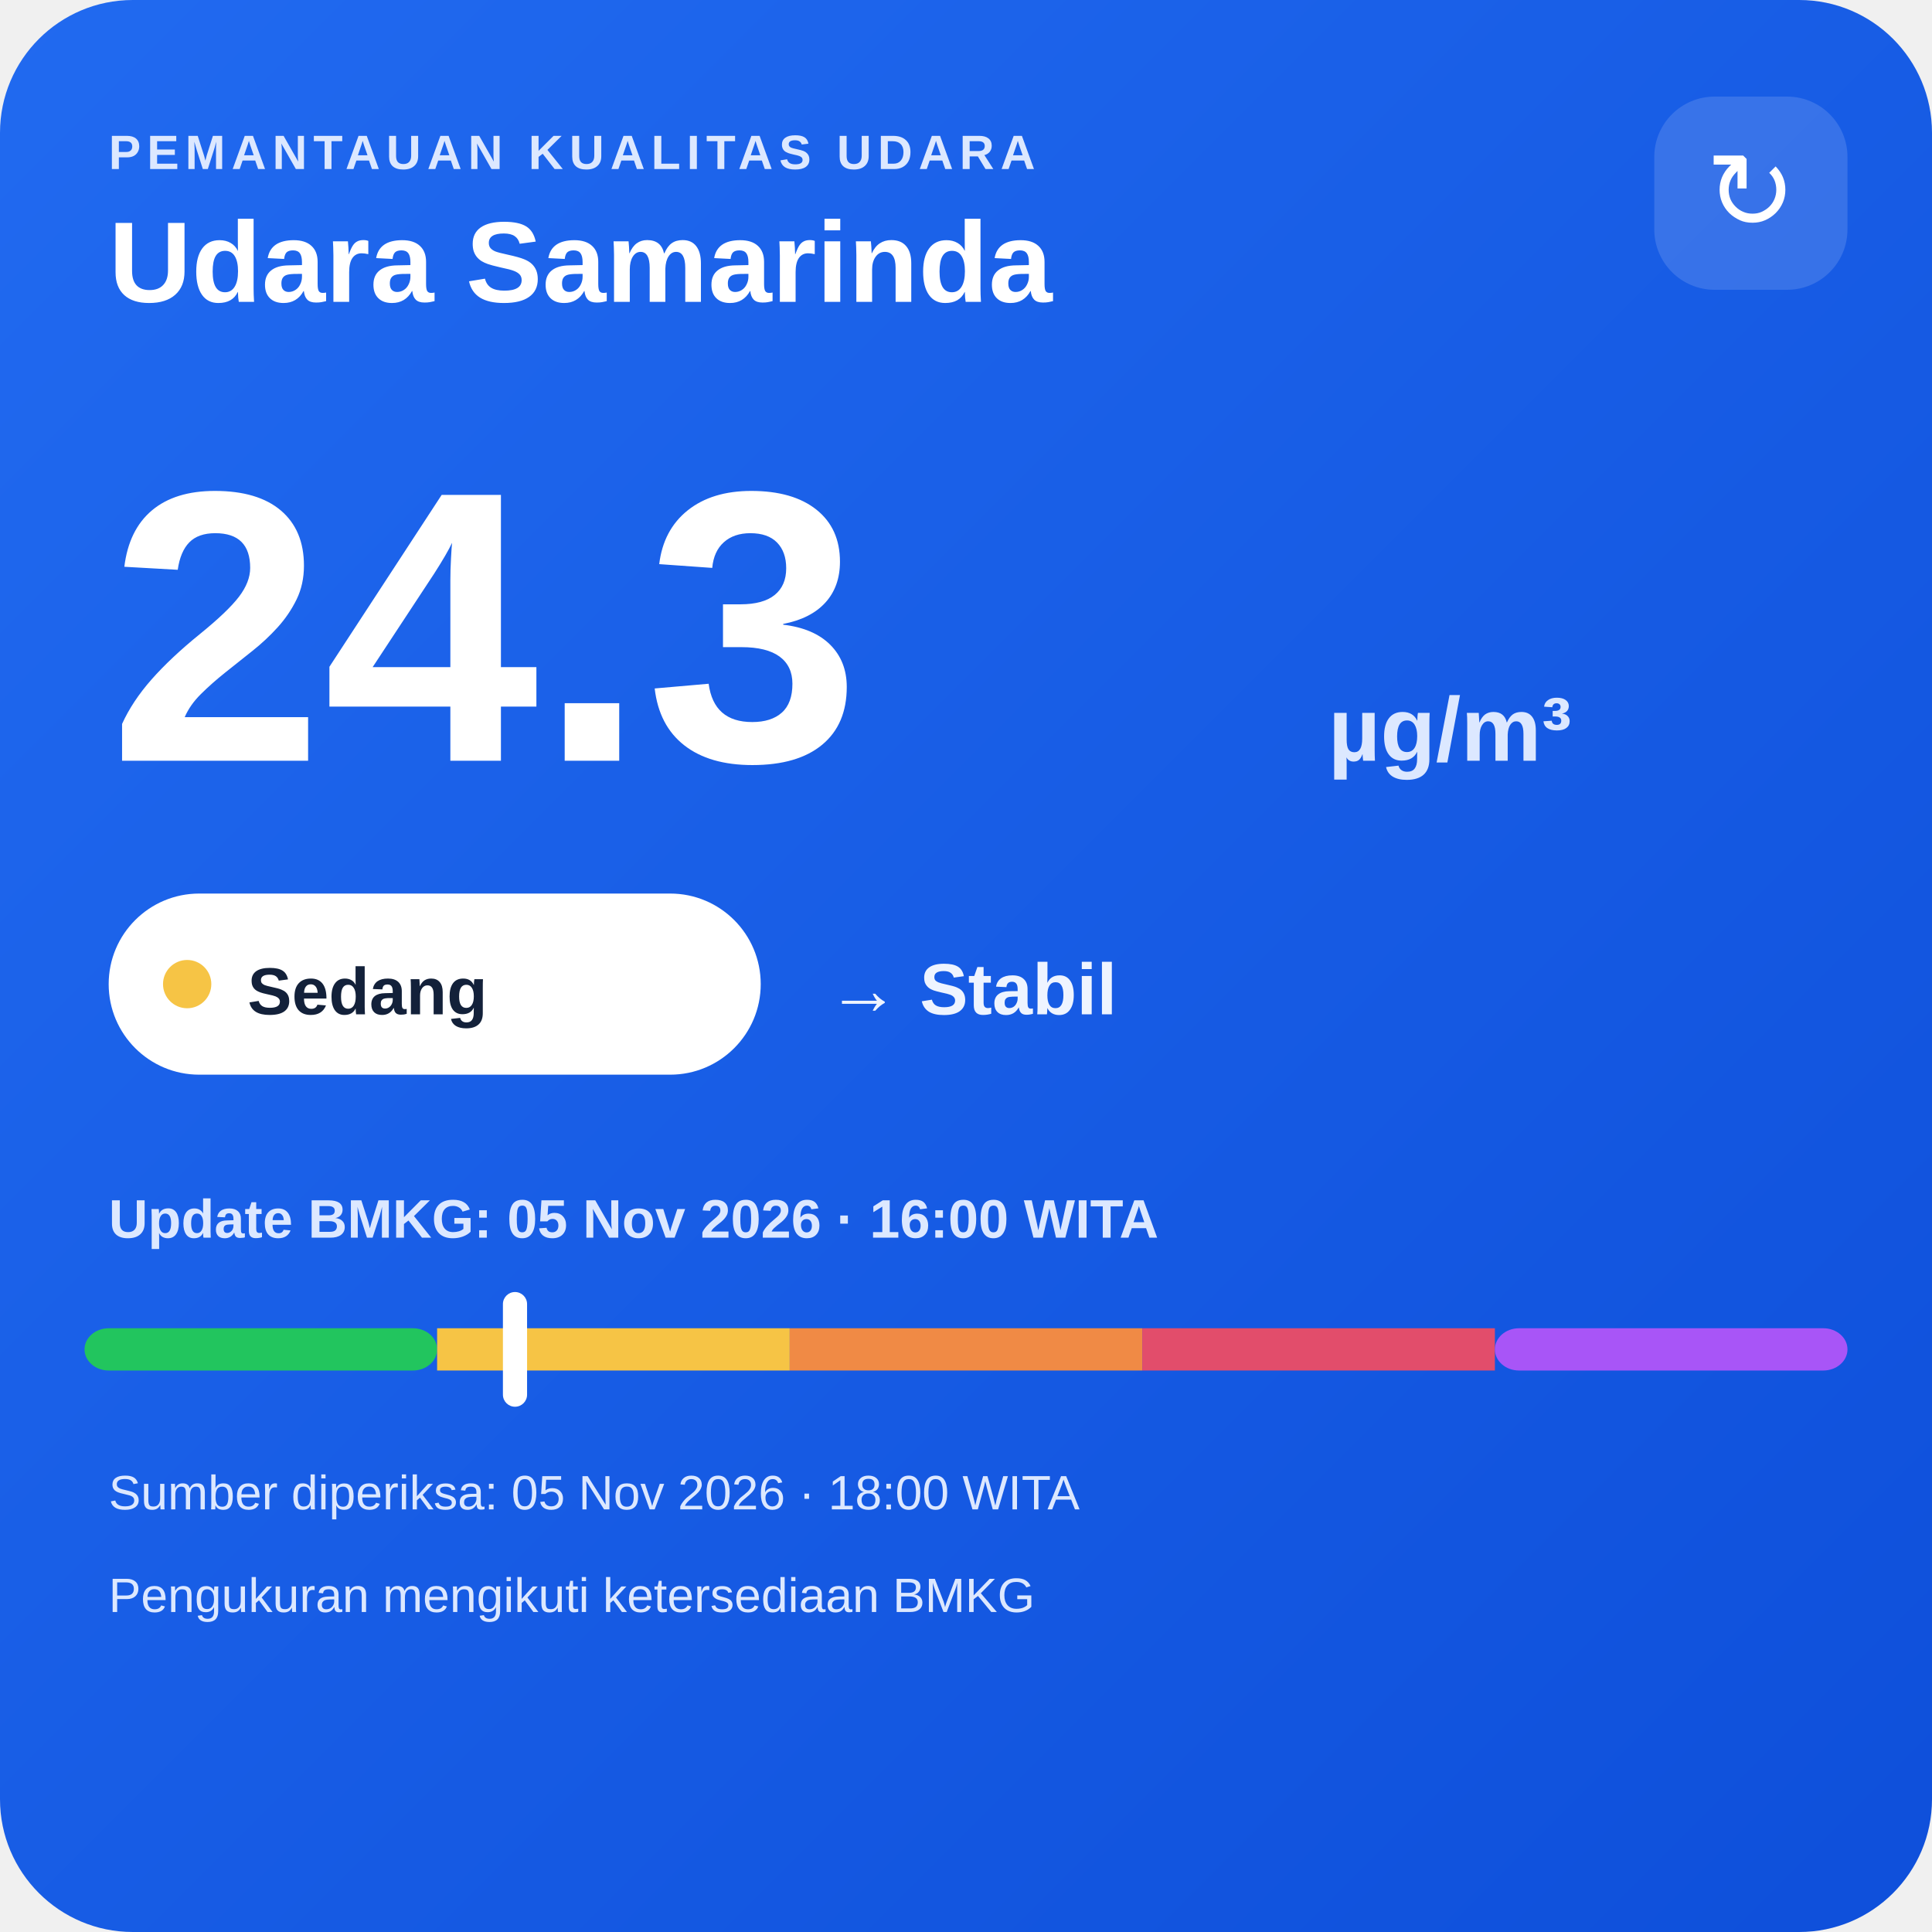
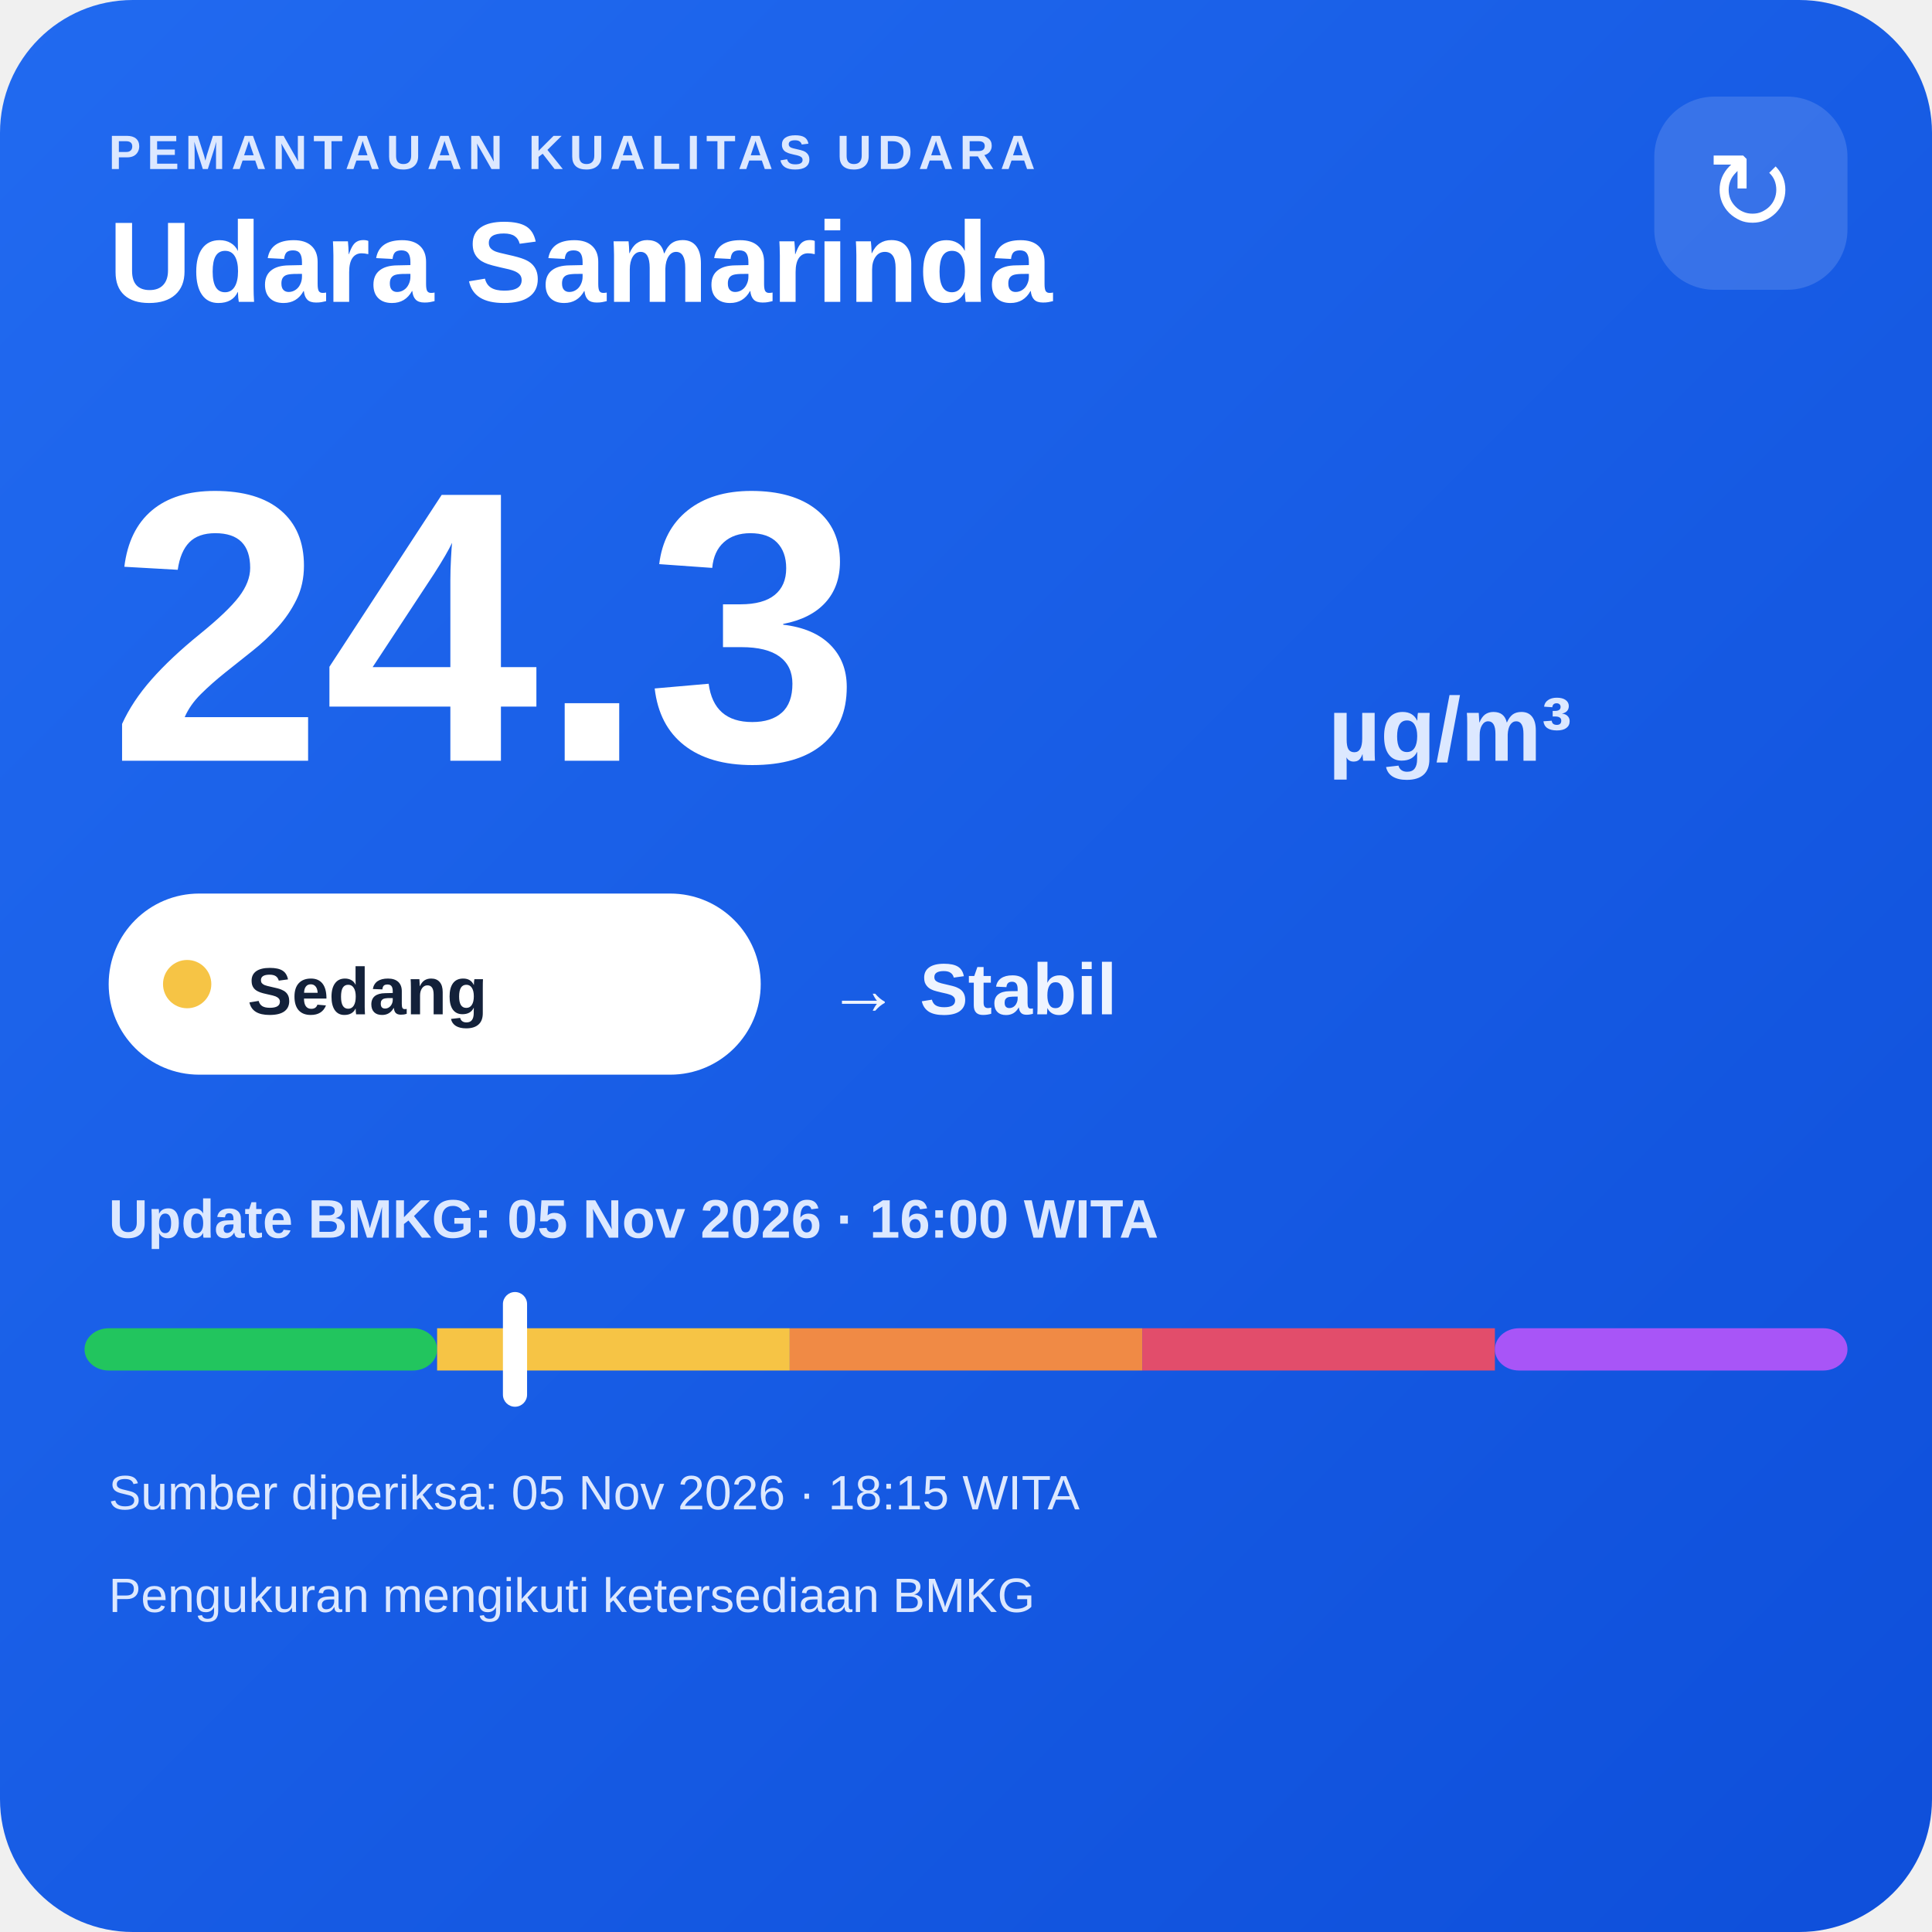
<svg xmlns="http://www.w3.org/2000/svg" width="320" height="320" viewBox="0 0 320 320">
  <defs>
    <linearGradient id="bg" x1="0" y1="0" x2="1" y2="1">
      <stop offset="0" stop-color="#216af0" />
      <stop offset="1" stop-color="#0e4fda" />
    </linearGradient>
  </defs>
  <rect width="320" height="320" rx="22" fill="url(#bg)" />
  <text x="18" y="28" fill="#dce8ff" font-family="Arial,sans-serif" font-size="8" font-weight="700" letter-spacing="1">PEMANTAUAN KUALITAS UDARA</text>
  <text x="18" y="50" fill="#ffffff" font-family="Arial,sans-serif" font-size="19" font-weight="700">Udara Samarinda</text>
  <rect x="274" y="16" width="32" height="32" rx="10" fill="#ffffff" fill-opacity=".14" />
  <text x="290" y="38" text-anchor="middle" fill="#ffffff" font-family="Arial,sans-serif" font-size="18">↻</text>
  <text x="18" y="126" fill="#ffffff" font-family="Arial,sans-serif" font-size="64" font-weight="800">24.3</text>
  <text x="220" y="126" fill="#dce8ff" font-family="Arial,sans-serif" font-size="15" font-weight="700">µg/m³</text>
  <rect x="18" y="148" width="108" height="30" rx="15" fill="#ffffff" />
  <circle cx="31" cy="163" r="4" fill="#f6c445" />
  <text x="41" y="168" fill="#13213a" font-family="Arial,sans-serif" font-size="11" font-weight="700">Sedang</text>
  <text x="137" y="168" fill="#eef4ff" font-family="Arial,sans-serif" font-size="12" font-weight="700">→ Stabil</text>
  <text x="18" y="205" fill="#dce8ff" font-family="Arial,sans-serif" font-size="9" font-weight="700">Update BMKG: 05 Nov 2026 · 16:00 WITA</text>
  <rect x="14" y="220" width="58.4" height="7" rx="4" fill="#22c55e" />
  <rect x="72.4" y="220" width="58.4" height="7" fill="#f6c445" />
  <rect x="130.8" y="220" width="58.4" height="7" fill="#f08a45" />
  <rect x="189.2" y="220" width="58.4" height="7" fill="#e24d6b" />
  <rect x="247.6" y="220" width="58.4" height="7" rx="4" fill="#a855f7" />
  <rect x="83.3" y="214" width="4" height="19" rx="2" fill="#ffffff" />
-   <text x="18" y="250" fill="#dce8ff" font-family="Arial,sans-serif" font-size="8">Sumber diperiksa: 05 Nov 2026 · 18:00 WITA</text>
+   <text x="18" y="250" fill="#dce8ff" font-family="Arial,sans-serif" font-size="8">Sumber diperiksa: 05 Nov 2026 · 18:15 WITA</text>
  <text x="18" y="267" fill="#dce8ff" font-family="Arial,sans-serif" font-size="8">Pengukuran mengikuti ketersediaan BMKG</text>
</svg>
